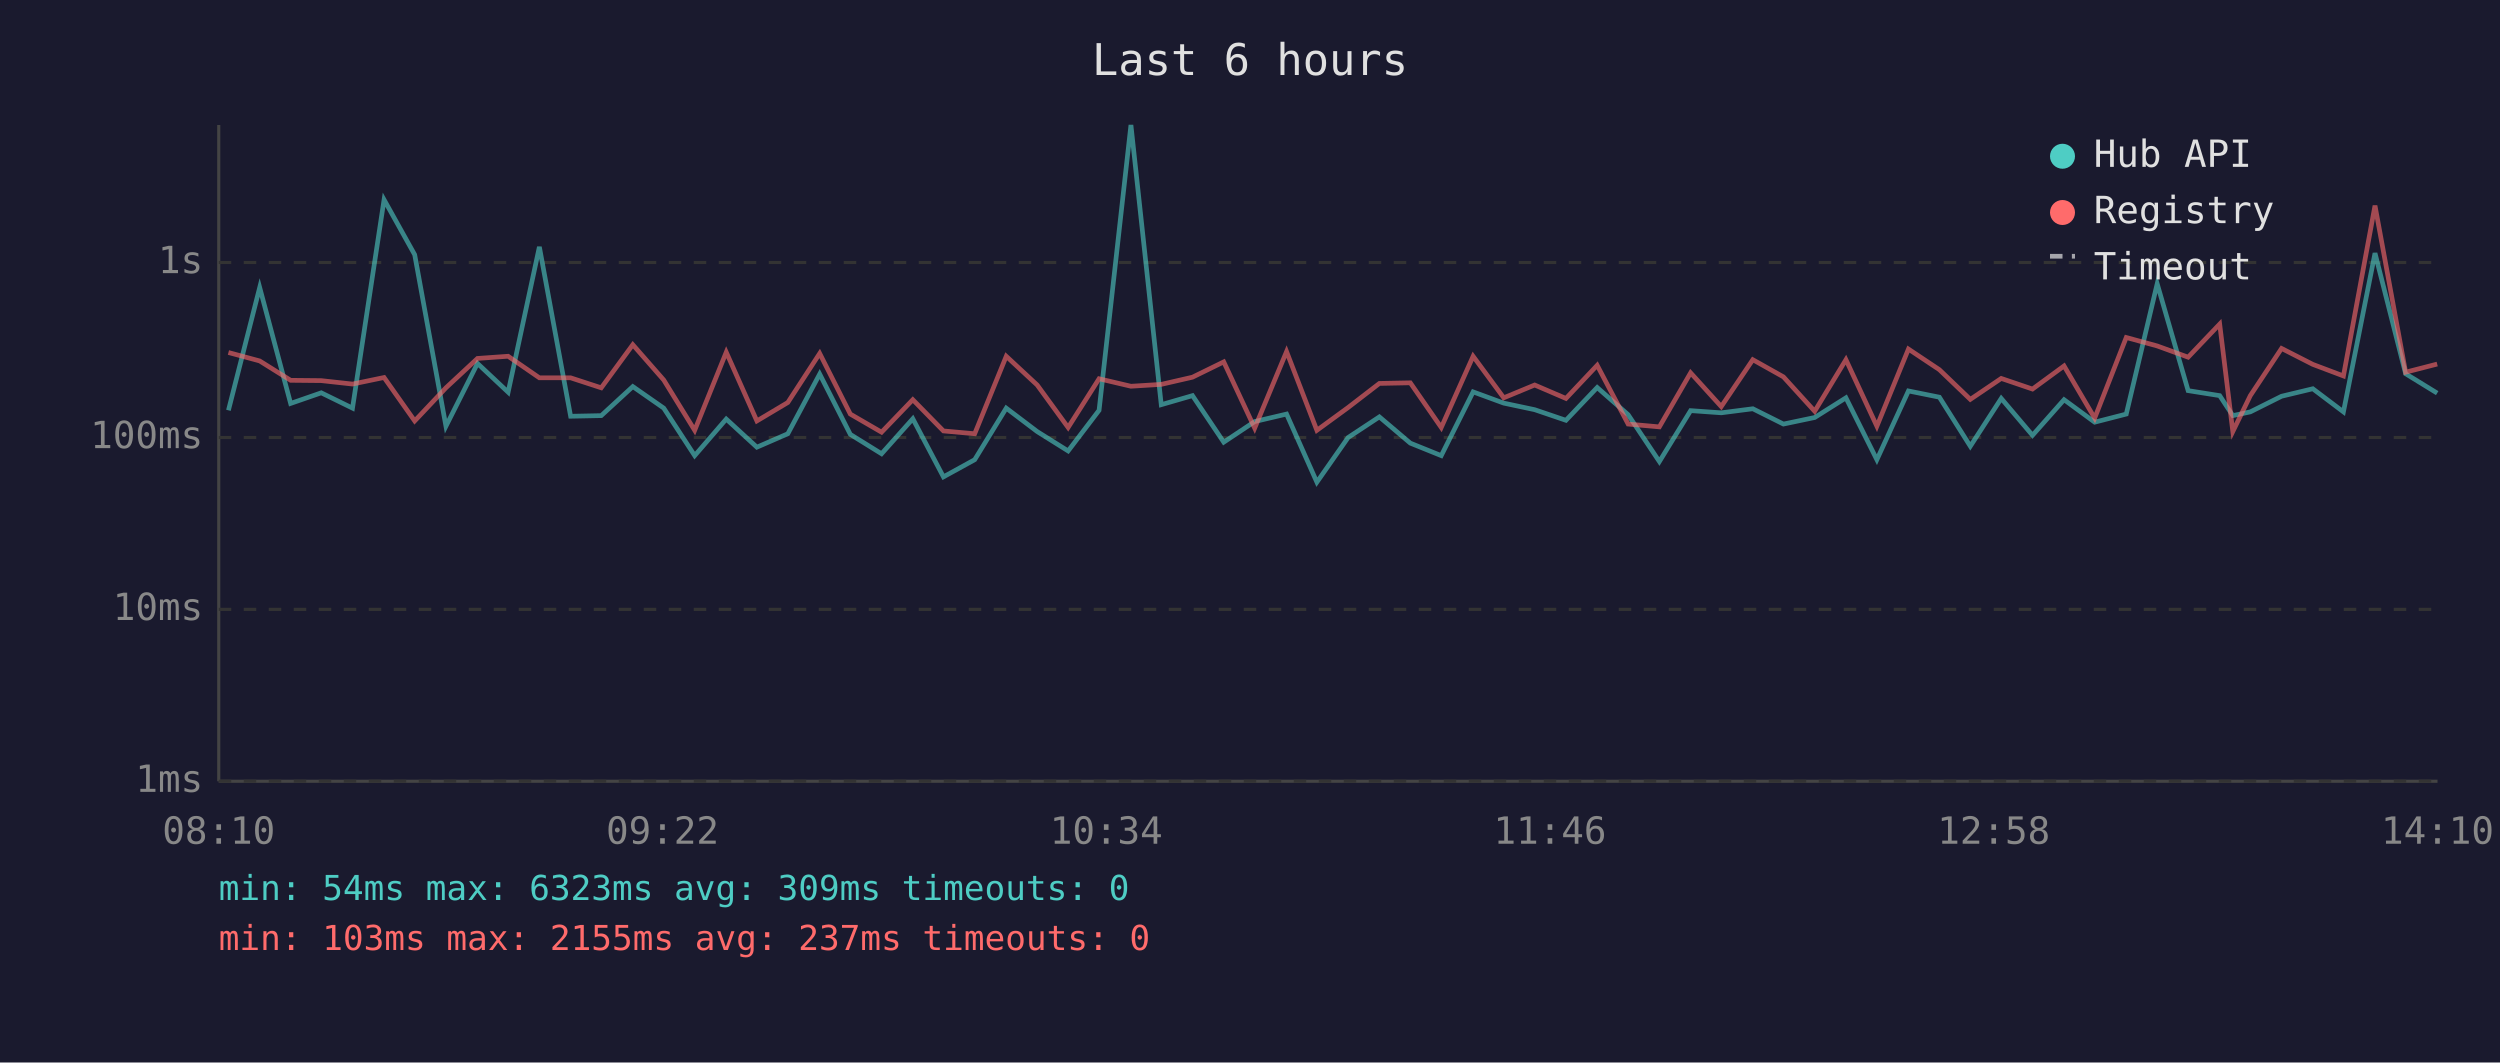
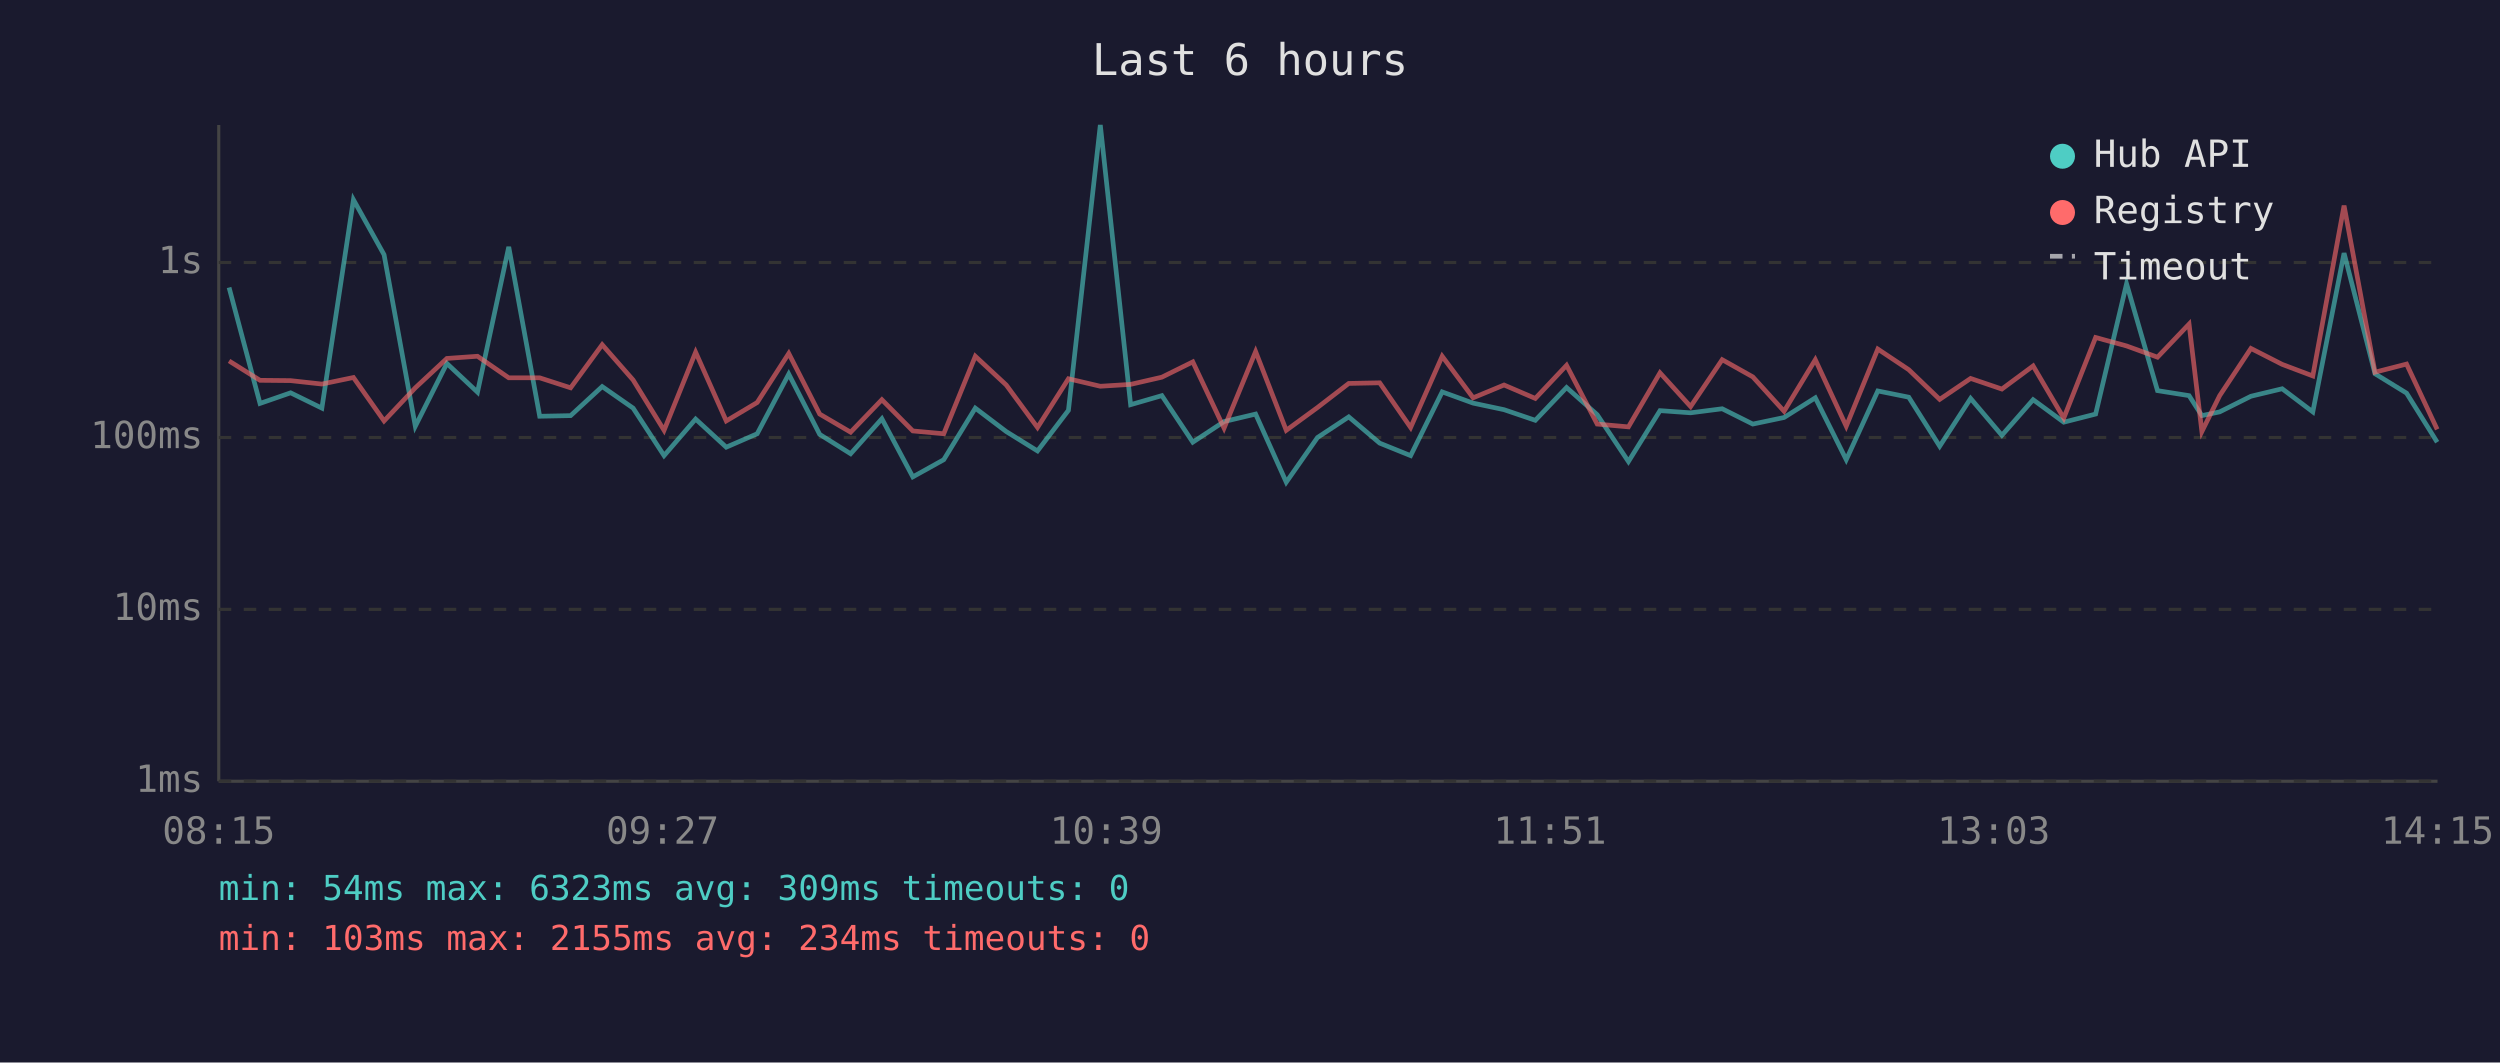
<svg xmlns="http://www.w3.org/2000/svg" viewBox="0 0 800 340" font-family="monospace" font-size="12">
  <rect width="800" height="340" fill="#1a1a2e" />
  <text x="400" y="24" fill="#e0e0e0" font-size="14" text-anchor="middle">Last 6 hours</text>
  <line x1="70" y1="40" x2="70" y2="250" stroke="#444" stroke-width="1" />
  <line x1="70" y1="250" x2="780" y2="250" stroke="#444" stroke-width="1" />
  <line x1="70" y1="250" x2="780" y2="250" stroke="#333" stroke-width="1" stroke-dasharray="4" />
  <text x="65" y="250" fill="#888" text-anchor="end" dominant-baseline="middle">1ms</text>
  <line x1="70" y1="195" x2="780" y2="195" stroke="#333" stroke-width="1" stroke-dasharray="4" />
  <text x="65" y="195" fill="#888" text-anchor="end" dominant-baseline="middle">10ms</text>
  <line x1="70" y1="140" x2="780" y2="140" stroke="#333" stroke-width="1" stroke-dasharray="4" />
  <text x="65" y="140" fill="#888" text-anchor="end" dominant-baseline="middle">100ms</text>
  <line x1="70" y1="84" x2="780" y2="84" stroke="#333" stroke-width="1" stroke-dasharray="4" />
  <text x="65" y="84" fill="#888" text-anchor="end" dominant-baseline="middle">1s</text>
-   <text x="70" y="270" fill="#888" text-anchor="middle">08:10</text>
-   <text x="212" y="270" fill="#888" text-anchor="middle">09:22</text>
-   <text x="354" y="270" fill="#888" text-anchor="middle">10:34</text>
-   <text x="496" y="270" fill="#888" text-anchor="middle">11:46</text>
-   <text x="638" y="270" fill="#888" text-anchor="middle">12:58</text>
-   <text x="780" y="270" fill="#888" text-anchor="middle">14:10</text>
-   <polyline points="73.1,131.3 83.1,92.0 93.0,129.1 102.8,125.7 112.8,130.6 122.9,63.9 132.7,81.5 142.7,136.4 152.8,116.3 162.6,125.5 172.6,79.0 182.6,133.2 192.4,133.0 202.5,123.7 212.4,130.6 222.3,145.8 232.4,134.1 242.2,143.1 252.1,138.8 262.3,119.7 272.1,139.0 282.1,145.2 292.1,134.0 301.9,152.6 311.9,147.1 322.0,130.6 331.9,138.1 341.8,144.3 351.7,131.3 361.9,40.0 371.6,129.5 381.6,126.6 391.6,141.5 401.5,134.9 411.7,132.5 421.4,154.3 431.4,140.0 441.4,133.4 451.3,141.8 461.2,145.8 471.4,125.4 481.2,129.0 491.1,131.1 501.1,134.5 511.1,124.0 521.0,132.7 531.0,147.7 541.0,131.4 550.8,132.1 560.9,130.8 570.7,135.7 580.7,133.6 590.7,127.3 600.6,147.1 610.7,125.1 620.6,127.1 630.5,142.8 640.4,127.5 650.4,139.3 660.5,127.9 670.3,135.1 680.4,132.5 690.3,90.8 700.2,125.0 710.3,126.6 714.5,133.0 720.1,131.8 730.1,126.8 740.1,124.4 749.9,131.8 760.0,81.0 769.8,119.6 779.9,125.8" fill="none" stroke="#4ecdc4" stroke-width="1.5" opacity="0.6" />
-   <polyline points="73.1,112.8 83.1,115.5 93.0,121.7 102.8,121.8 112.8,122.9 122.9,120.8 132.7,134.7 142.7,124.1 152.8,114.7 162.6,114.0 172.6,120.9 182.6,120.9 192.4,124.1 202.5,110.3 212.4,121.6 222.3,137.7 232.4,112.7 242.2,134.7 252.1,128.8 262.3,113.1 272.1,132.5 282.1,138.3 292.1,127.9 301.9,137.9 311.9,138.8 322.0,114.0 331.9,123.2 341.8,136.8 351.7,121.2 361.9,123.6 371.6,123.0 381.6,120.7 391.6,115.8 401.5,137.0 411.7,112.5 421.4,137.7 431.4,130.4 441.4,122.7 451.3,122.5 461.2,136.8 471.4,114.0 481.2,127.3 491.1,123.2 501.1,127.5 511.1,116.9 521.0,135.7 531.0,136.6 541.0,119.3 550.8,130.1 560.9,115.1 570.7,120.6 580.7,131.6 590.7,115.1 600.6,136.4 610.7,111.7 620.6,118.3 630.5,127.8 640.4,121.1 650.4,124.5 660.5,117.1 670.3,133.8 680.4,108.0 690.3,110.7 700.2,114.3 710.3,103.7 714.5,138.1 720.1,126.6 730.1,111.5 740.1,116.6 749.9,120.3 760.0,65.8 769.8,119.1 779.9,116.5" fill="none" stroke="#ff6b6b" stroke-width="1.5" opacity="0.6" />
+   <text x="70" y="270" fill="#888" text-anchor="middle">08:15</text>
+   <text x="212" y="270" fill="#888" text-anchor="middle">09:27</text>
+   <text x="354" y="270" fill="#888" text-anchor="middle">10:39</text>
+   <text x="496" y="270" fill="#888" text-anchor="middle">11:51</text>
+   <text x="638" y="270" fill="#888" text-anchor="middle">13:03</text>
+   <text x="780" y="270" fill="#888" text-anchor="middle">14:15</text>
+   <polyline points="73.3,92.0 83.2,129.1 93.0,125.7 103.0,130.6 113.1,63.9 122.9,81.5 132.9,136.4 143.0,116.3 152.8,125.5 162.8,79.0 172.7,133.2 182.6,133.0 192.7,123.7 202.6,130.6 212.5,145.8 222.6,134.1 232.4,143.1 242.3,138.8 252.4,119.7 262.3,139.0 272.2,145.2 282.2,134.0 292.1,152.6 302.0,147.1 312.1,130.6 322.0,138.1 332.0,144.3 341.9,131.3 352.1,40.0 361.8,129.5 371.8,126.6 381.7,141.5 391.7,134.9 401.8,132.5 411.6,154.3 421.6,140.0 431.6,133.4 441.5,141.8 451.4,145.8 461.5,125.4 471.4,129.0 481.3,131.1 491.3,134.5 501.3,124.0 511.1,132.7 521.1,147.7 531.2,131.4 541.0,132.1 551.1,130.8 560.9,135.7 570.9,133.6 580.9,127.3 590.8,147.1 600.9,125.1 610.8,127.1 620.7,142.8 630.6,127.5 640.6,139.3 650.6,127.9 660.4,135.1 670.6,132.5 680.5,90.8 690.4,125.0 700.5,126.6 704.6,133.0 710.3,131.8 720.3,126.8 730.3,124.4 740.1,131.8 750.1,81.0 760.0,119.6 770.1,125.8 779.9,141.5" fill="none" stroke="#4ecdc4" stroke-width="1.5" opacity="0.6" />
+   <polyline points="73.3,115.5 83.2,121.7 93.0,121.8 103.0,122.9 113.1,120.8 122.9,134.7 132.9,124.1 143.0,114.7 152.8,114.0 162.8,120.9 172.7,120.9 182.6,124.1 192.7,110.3 202.6,121.6 212.5,137.7 222.6,112.7 232.4,134.7 242.3,128.8 252.4,113.1 262.3,132.5 272.2,138.3 282.2,127.9 292.1,137.9 302.0,138.8 312.1,114.0 322.0,123.2 332.0,136.8 341.9,121.2 352.1,123.6 361.8,123.0 371.8,120.7 381.7,115.8 391.7,137.0 401.8,112.5 411.6,137.7 421.6,130.4 431.6,122.7 441.5,122.5 451.4,136.8 461.5,114.0 471.4,127.3 481.3,123.2 491.3,127.5 501.3,116.9 511.1,135.7 521.1,136.6 531.2,119.3 541.0,130.1 551.1,115.1 560.9,120.6 570.9,131.6 580.9,115.1 590.8,136.4 600.9,111.7 610.8,118.3 620.7,127.8 630.6,121.1 640.6,124.5 650.6,117.1 660.4,133.8 670.6,108.0 680.5,110.7 690.4,114.3 700.5,103.7 704.6,138.1 710.3,126.6 720.3,111.5 730.3,116.6 740.1,120.3 750.1,65.8 760.0,119.1 770.1,116.5 779.9,137.4" fill="none" stroke="#ff6b6b" stroke-width="1.5" opacity="0.6" />
  <circle cx="660" cy="50" r="4" fill="#4ecdc4" />
  <text x="670" y="50" fill="#e0e0e0" dominant-baseline="middle">Hub API</text>
  <circle cx="660" cy="68" r="4" fill="#ff6b6b" />
  <text x="670" y="68" fill="#e0e0e0" dominant-baseline="middle">Registry</text>
  <line x1="656" y1="82" x2="664" y2="82" stroke="#e0e0e0" stroke-width="1.5" stroke-dasharray="4,3" opacity="0.7" />
  <text x="670" y="86" fill="#e0e0e0" dominant-baseline="middle">Timeout</text>
  <text x="70" y="288" fill="#4ecdc4" font-size="11">min: 54ms  max: 6323ms  avg: 309ms  timeouts: 0</text>
-   <text x="70" y="304" fill="#ff6b6b" font-size="11">min: 103ms  max: 2155ms  avg: 237ms  timeouts: 0</text>
+   <text x="70" y="304" fill="#ff6b6b" font-size="11">min: 103ms  max: 2155ms  avg: 234ms  timeouts: 0</text>
</svg>
